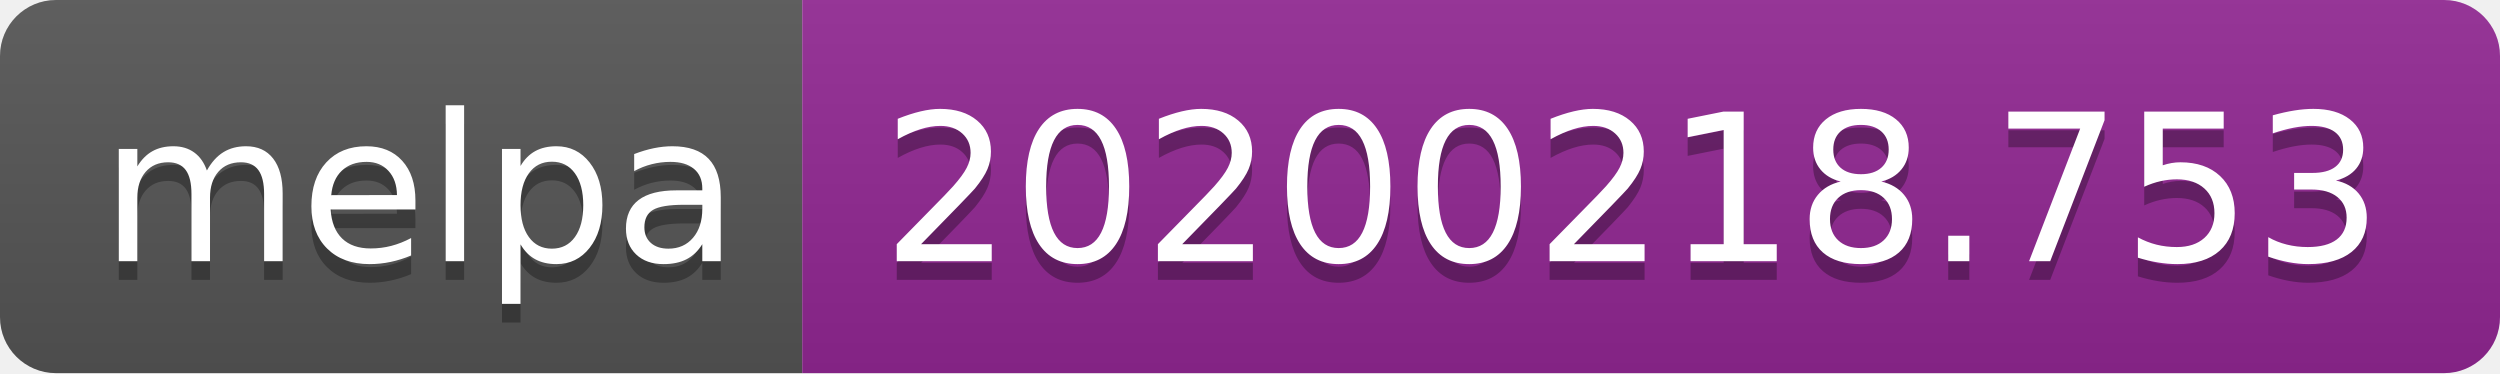
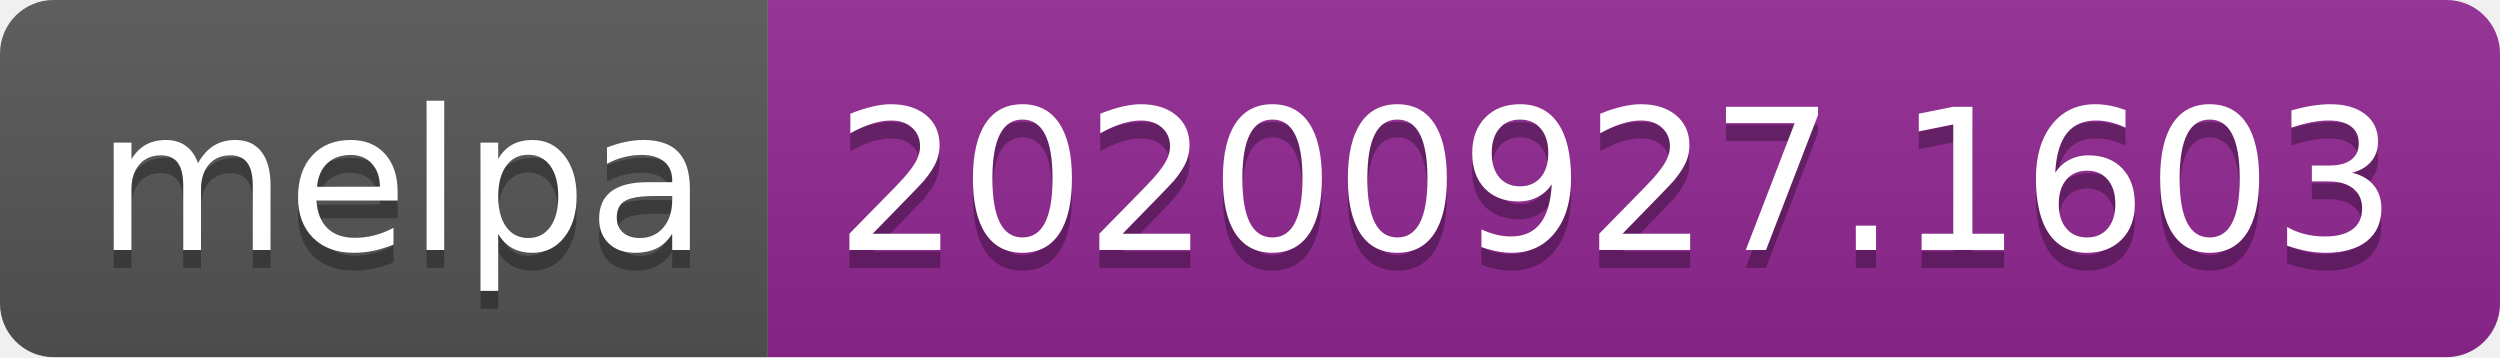
- <svg xmlns="http://www.w3.org/2000/svg" width="134" height="20" role="img" aria-label="melpa: 20200218.753">
+ <svg xmlns="http://www.w3.org/2000/svg" width="140" height="20" role="img" aria-label="melpa: 20200927.1603">
  <linearGradient id="s" x2="0" y2="100%">
    <stop offset="0" stop-color="#bbb" stop-opacity=".1" />
    <stop offset="1" stop-opacity=".1" />
  </linearGradient>
  <clipPath id="r">
-     <rect width="134" height="20" rx="3" fill="#fff" />
+     <rect width="140" height="20" rx="3" fill="#fff" />
  </clipPath>
  <g clip-path="url(#r)">
    <rect width="43" height="20" fill="#555" />
-     <rect x="43" width="91" height="20" fill="#922793" />
-     <rect width="134" height="20" fill="url(#s)" />
+     <rect x="43" width="97" height="20" fill="#922793" />
+     <rect width="140" height="20" fill="url(#s)" />
  </g>
  <g fill="#fff" text-anchor="middle" font-family="Verdana,Geneva,DejaVu Sans,sans-serif" text-rendering="geometricPrecision" font-size="110">
    <text aria-hidden="true" x="225" y="150" fill="#010101" fill-opacity=".3" transform="scale(.1)" textLength="330">melpa</text>
    <text x="225" y="140" transform="scale(.1)" fill="#fff" textLength="330">melpa</text>
-     <text aria-hidden="true" x="875" y="150" fill="#010101" fill-opacity=".3" transform="scale(.1)" textLength="810">20200218.753</text>
-     <text x="875" y="140" transform="scale(.1)" fill="#fff" textLength="810">20200218.753</text>
+     <text aria-hidden="true" x="905" y="150" fill="#010101" fill-opacity=".3" transform="scale(.1)" textLength="870">20200927.1603</text>
+     <text x="905" y="140" transform="scale(.1)" fill="#fff" textLength="870">20200927.1603</text>
  </g>
</svg>
